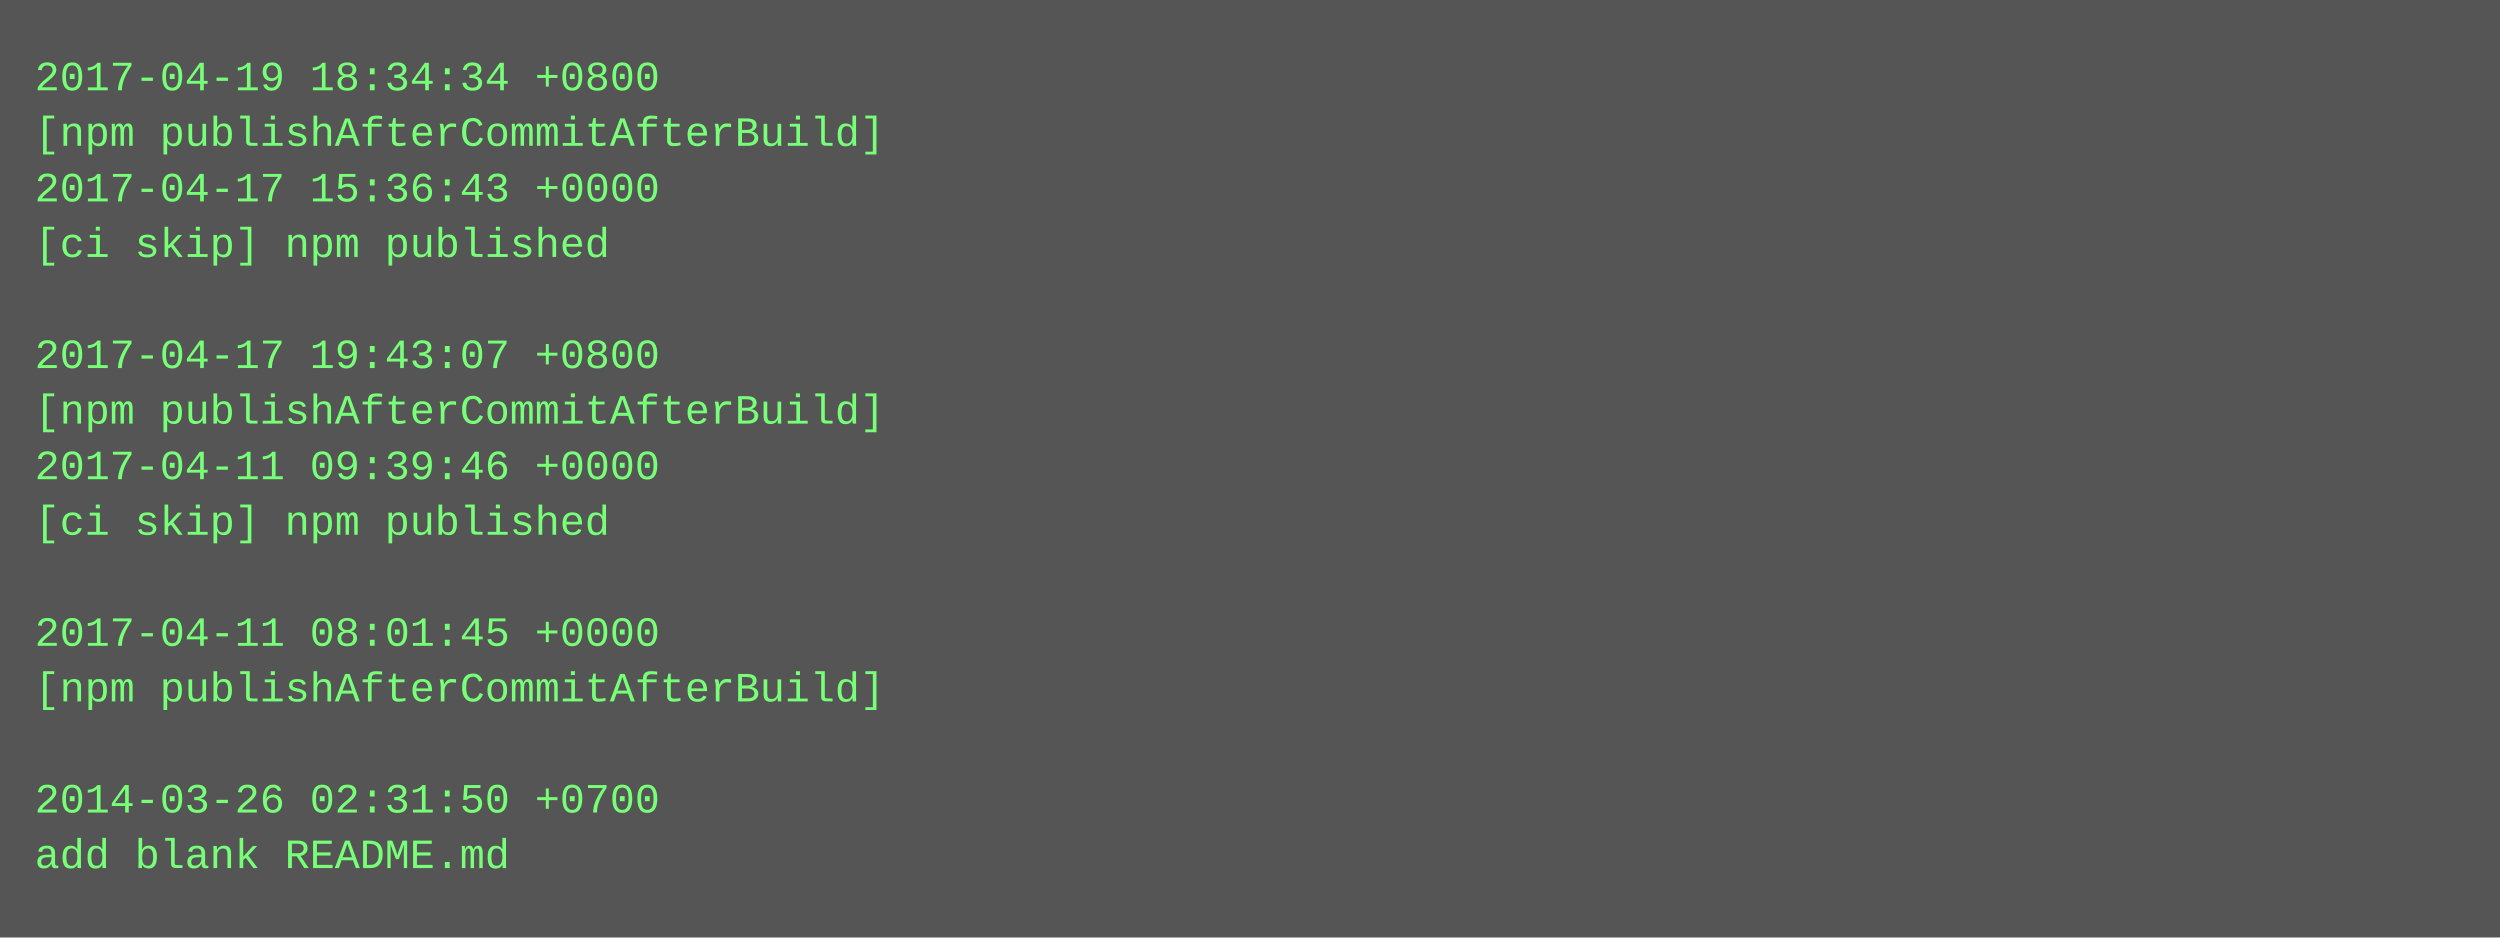
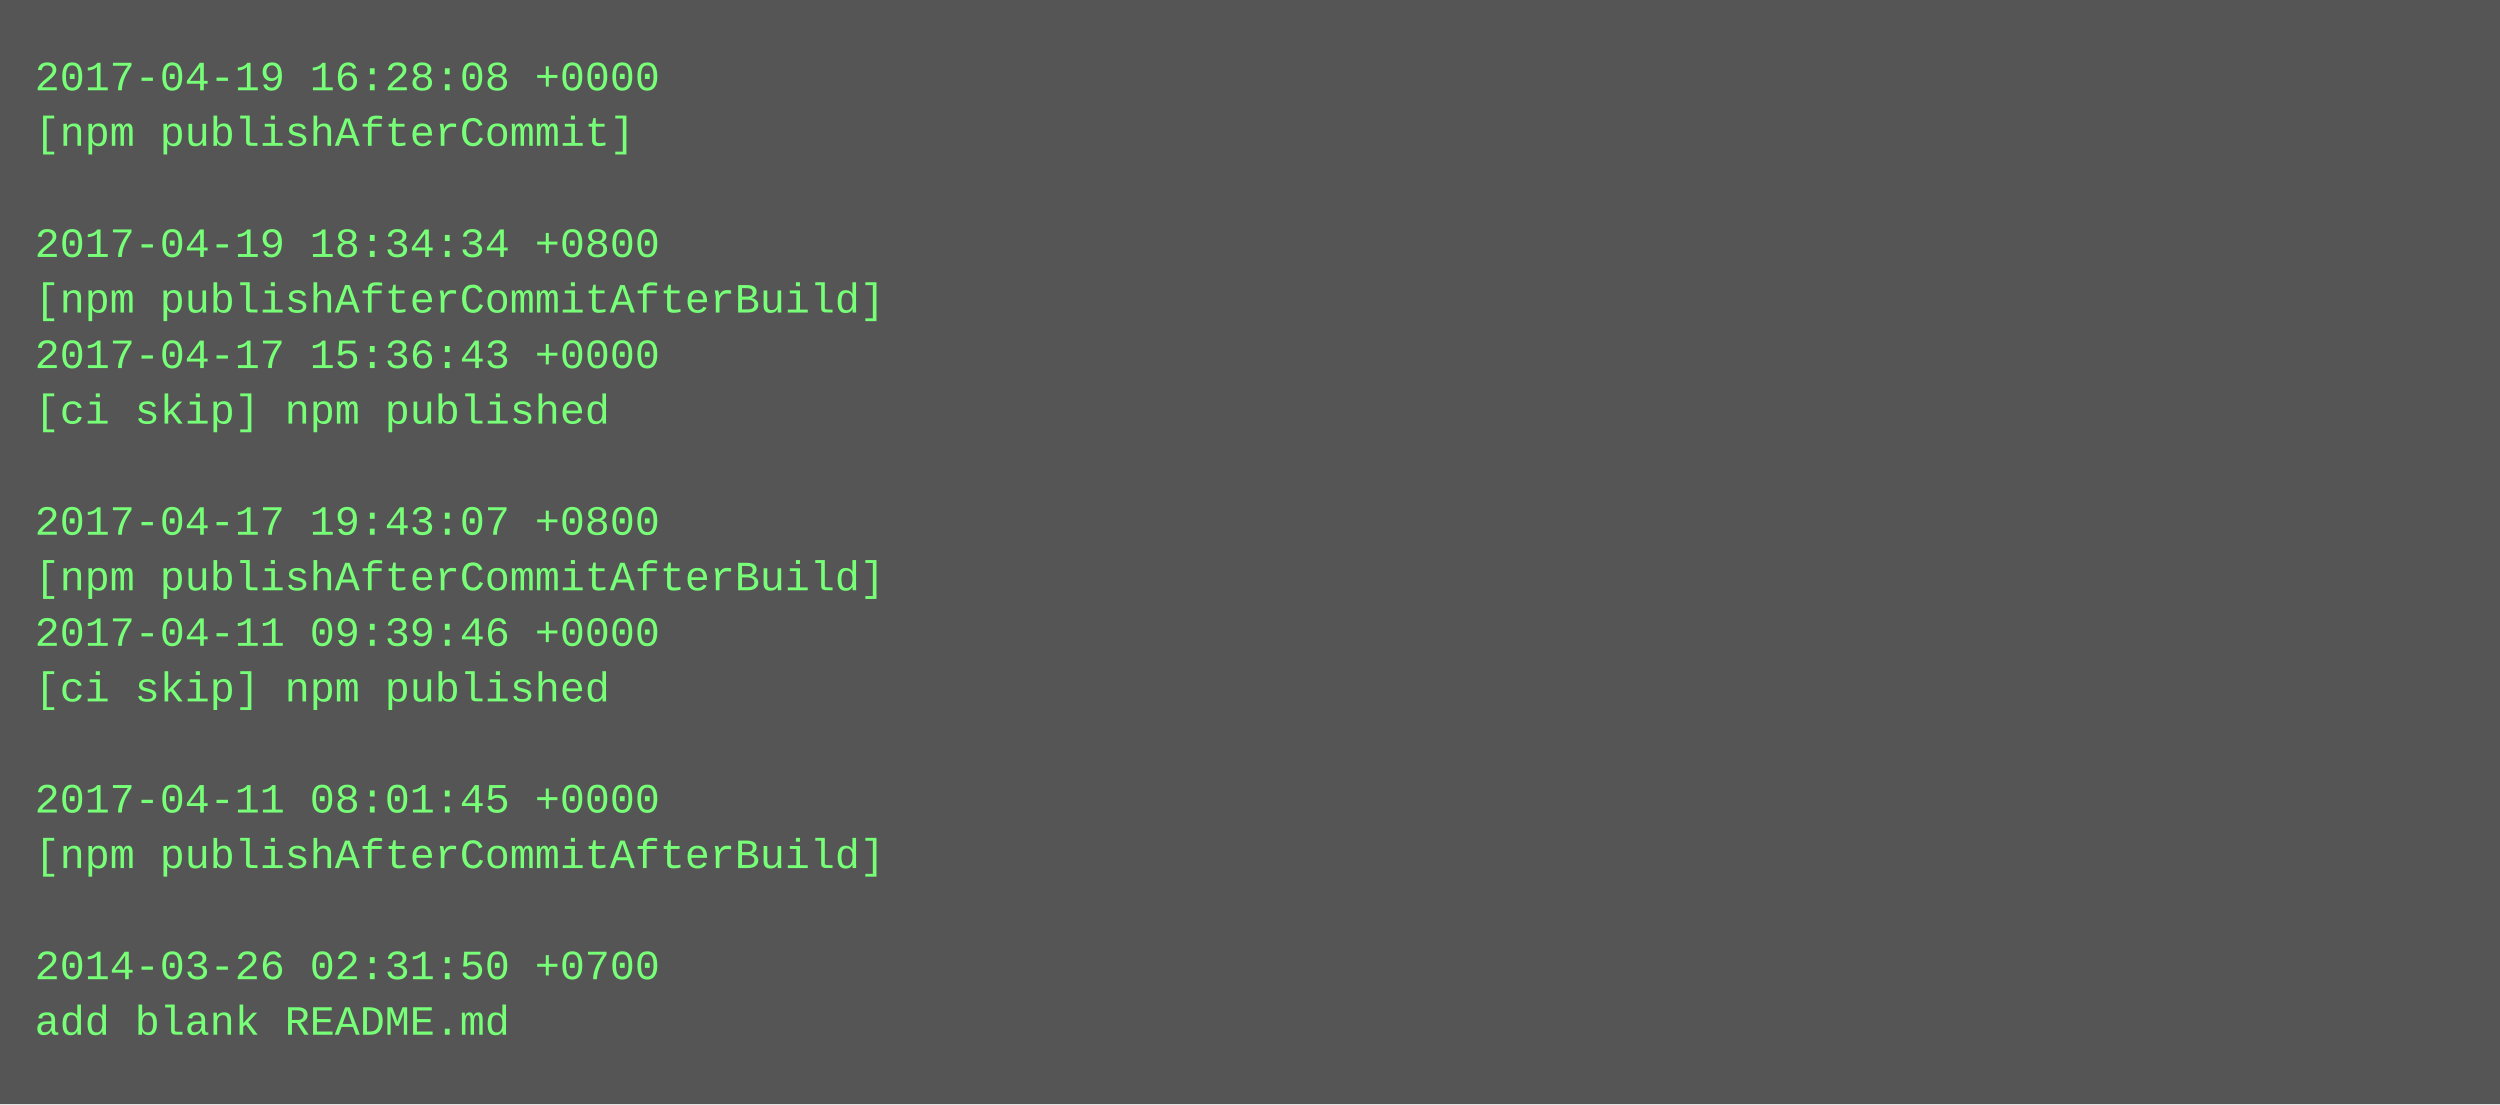
- <svg xmlns="http://www.w3.org/2000/svg" height="270" width="720">
-   <rect height="270" fill="#555" width="720" />
+ <svg xmlns="http://www.w3.org/2000/svg" height="318" width="720">
+   <rect height="318" fill="#555" width="720" />
  <text fill="#7f7" font-family="Courier New" font-size="12" xml:space="preserve">
-     <tspan x="10" y="26">2017-04-19 18:34:34 +0800</tspan>
-     <tspan x="10" y="42">[npm publishAfterCommitAfterBuild]</tspan>
-     <tspan x="10" y="58">2017-04-17 15:36:43 +0000</tspan>
-     <tspan x="10" y="74">[ci skip] npm published</tspan>
-     <tspan x="10" y="90" />
-     <tspan x="10" y="106">2017-04-17 19:43:07 +0800</tspan>
-     <tspan x="10" y="122">[npm publishAfterCommitAfterBuild]</tspan>
-     <tspan x="10" y="138">2017-04-11 09:39:46 +0000</tspan>
-     <tspan x="10" y="154">[ci skip] npm published</tspan>
-     <tspan x="10" y="170" />
-     <tspan x="10" y="186">2017-04-11 08:01:45 +0000</tspan>
-     <tspan x="10" y="202">[npm publishAfterCommitAfterBuild]</tspan>
+     <tspan x="10" y="26">2017-04-19 16:28:08 +0000</tspan>
+     <tspan x="10" y="42">[npm publishAfterCommit]</tspan>
+     <tspan x="10" y="58" />
+     <tspan x="10" y="74">2017-04-19 18:34:34 +0800</tspan>
+     <tspan x="10" y="90">[npm publishAfterCommitAfterBuild]</tspan>
+     <tspan x="10" y="106">2017-04-17 15:36:43 +0000</tspan>
+     <tspan x="10" y="122">[ci skip] npm published</tspan>
+     <tspan x="10" y="138" />
+     <tspan x="10" y="154">2017-04-17 19:43:07 +0800</tspan>
+     <tspan x="10" y="170">[npm publishAfterCommitAfterBuild]</tspan>
+     <tspan x="10" y="186">2017-04-11 09:39:46 +0000</tspan>
+     <tspan x="10" y="202">[ci skip] npm published</tspan>
    <tspan x="10" y="218" />
-     <tspan x="10" y="234">2014-03-26 02:31:50 +0700</tspan>
-     <tspan x="10" y="250">add blank README.md</tspan>
+     <tspan x="10" y="234">2017-04-11 08:01:45 +0000</tspan>
+     <tspan x="10" y="250">[npm publishAfterCommitAfterBuild]</tspan>
+     <tspan x="10" y="266" />
+     <tspan x="10" y="282">2014-03-26 02:31:50 +0700</tspan>
+     <tspan x="10" y="298">add blank README.md</tspan>
  </text>
</svg>
